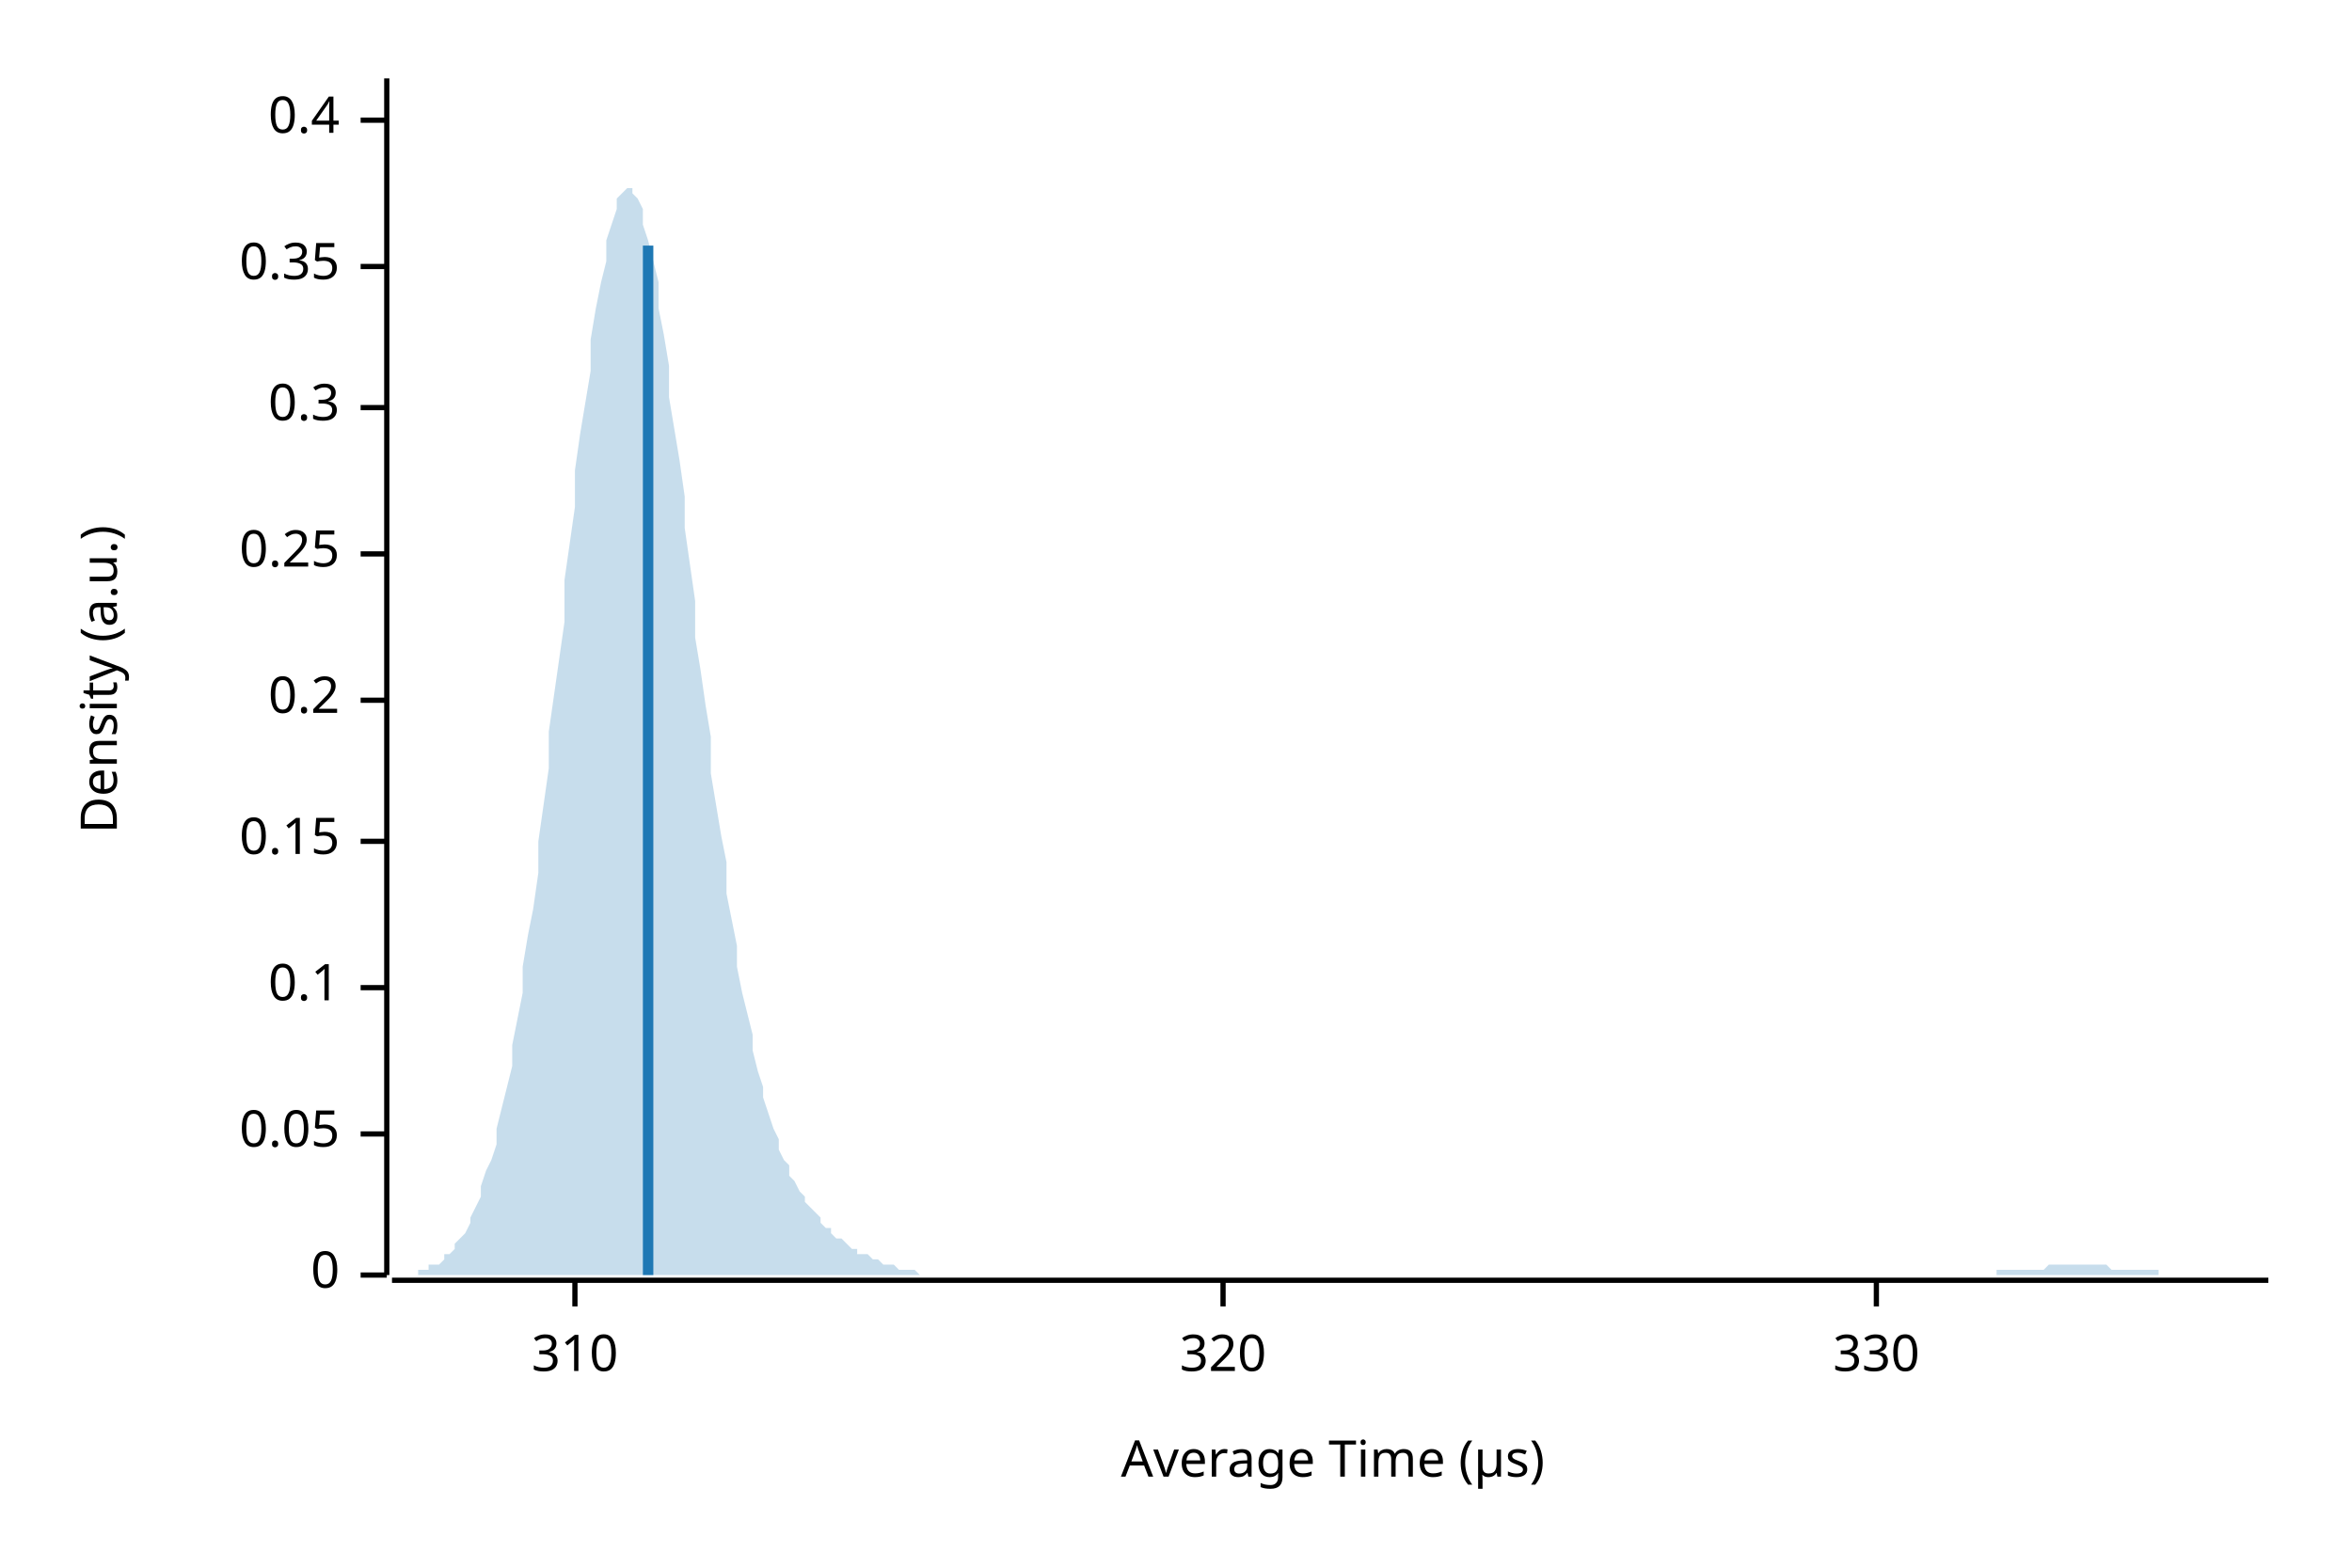
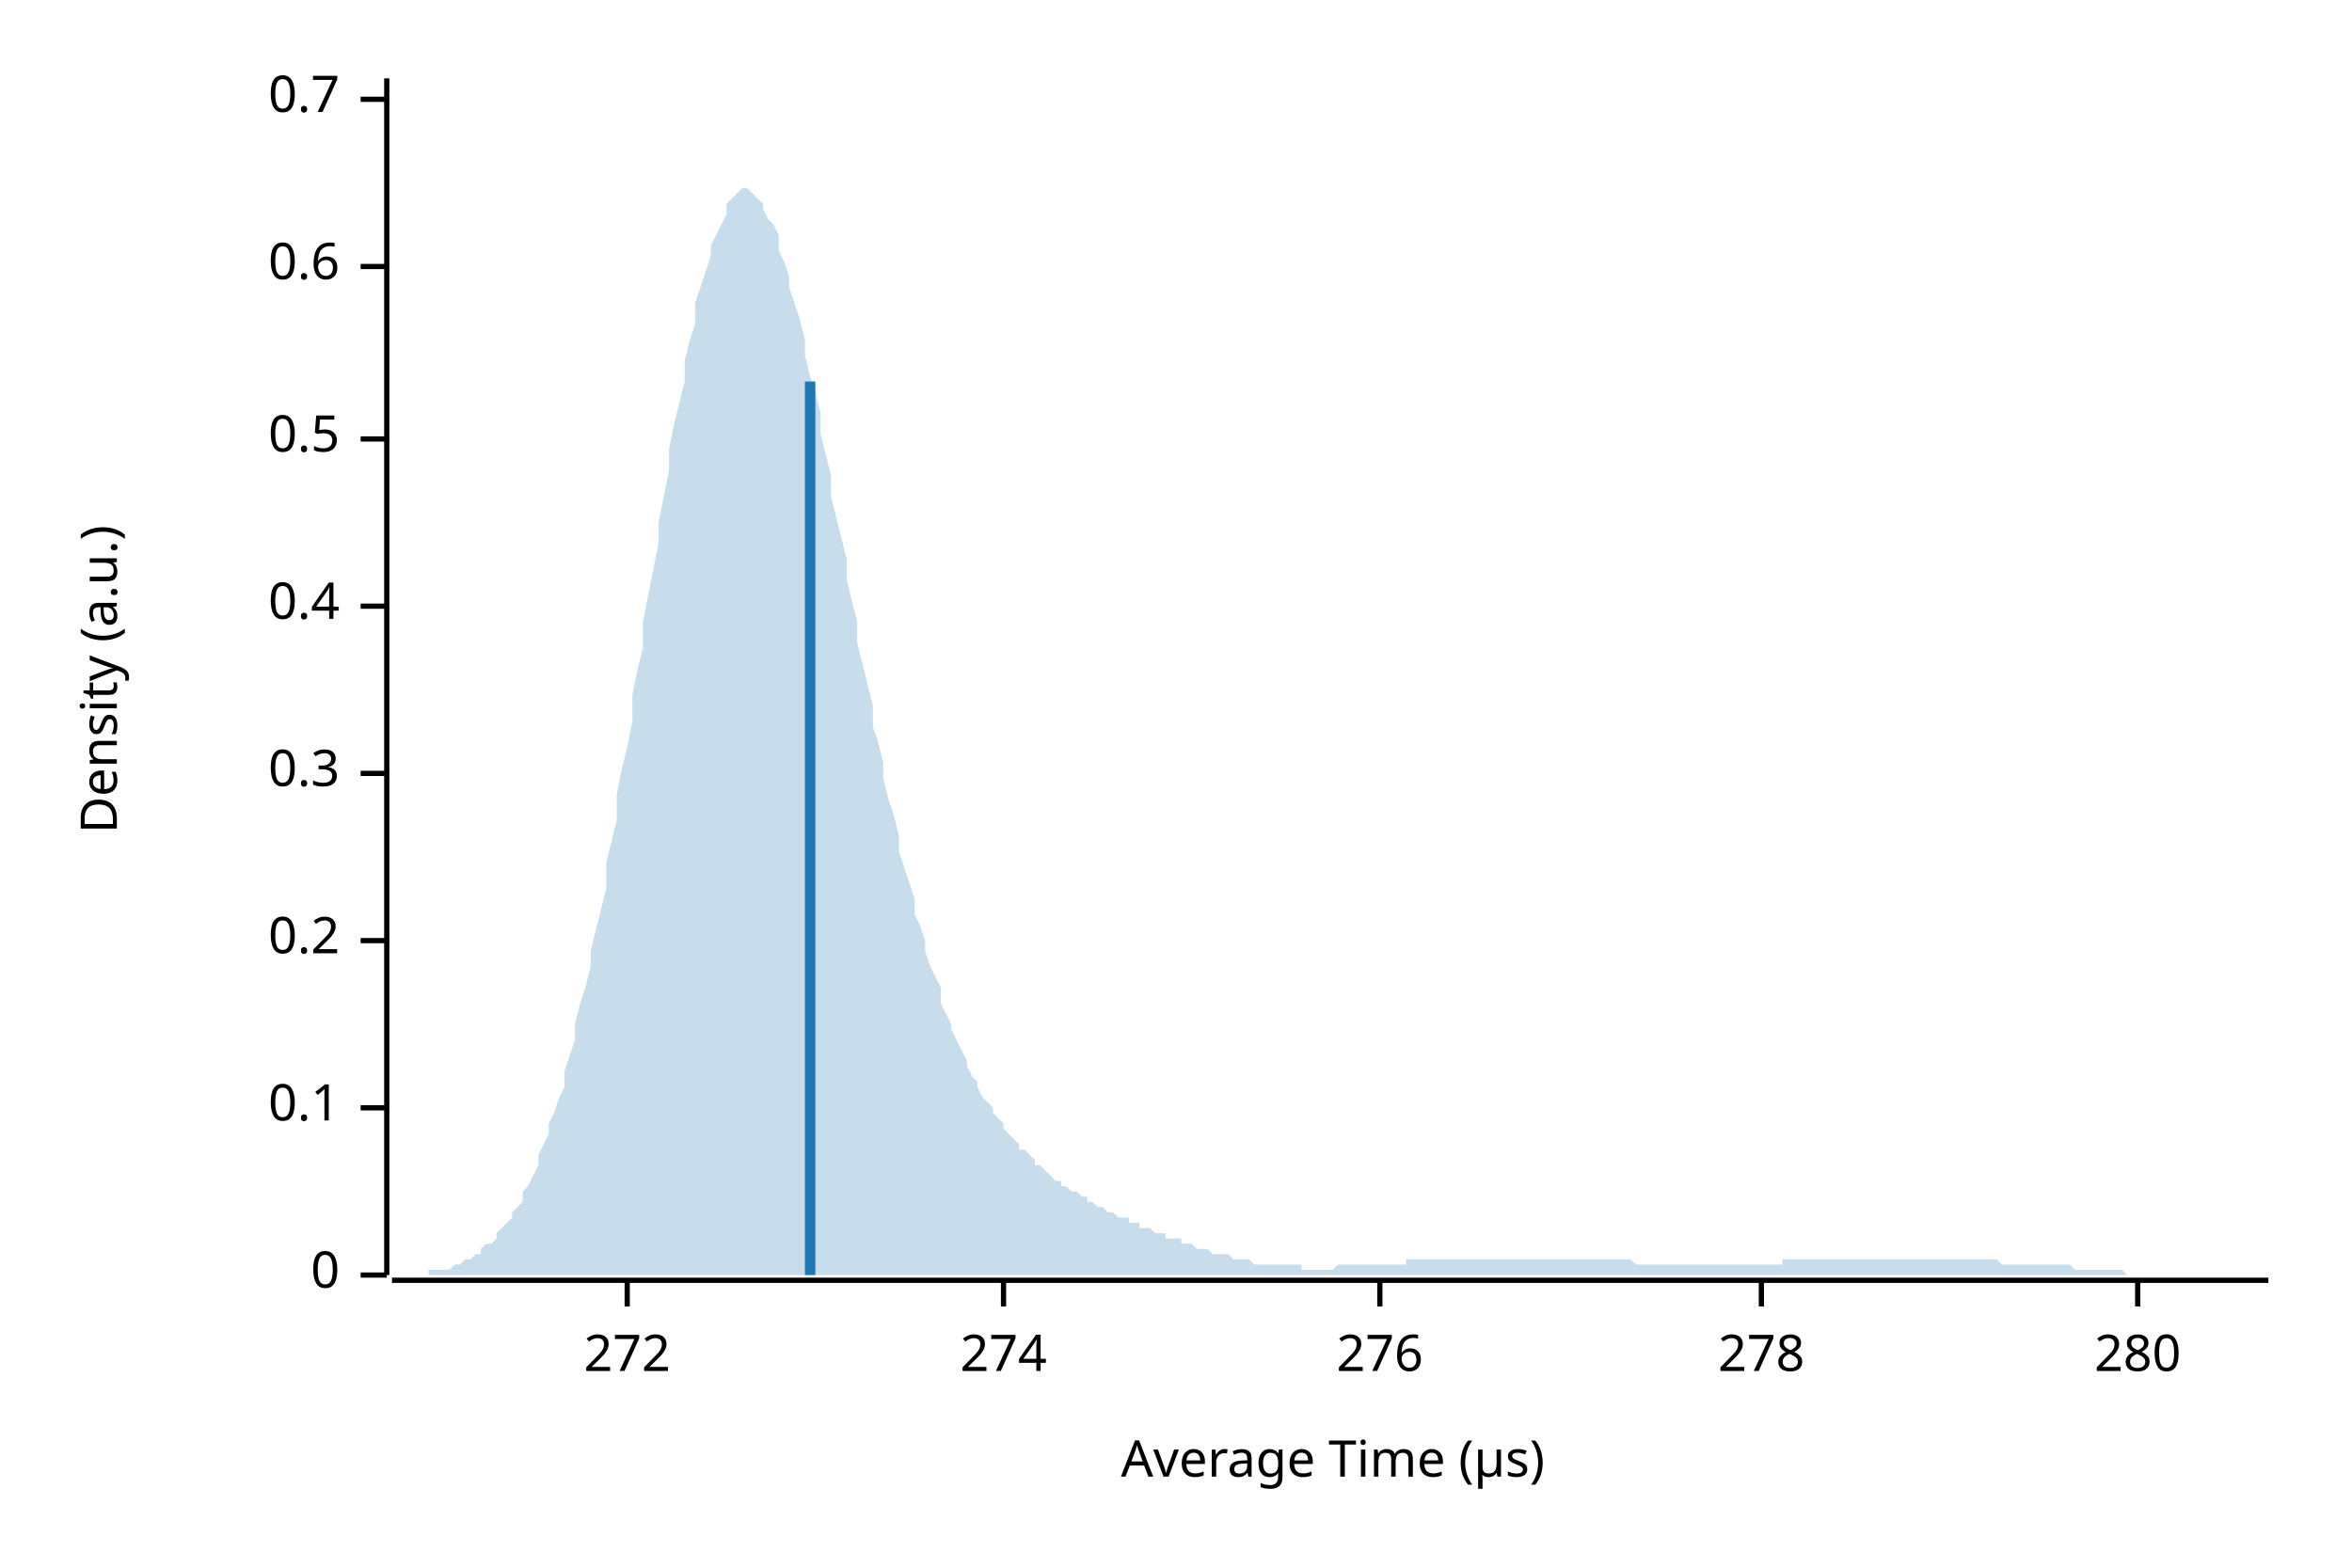
<svg xmlns="http://www.w3.org/2000/svg" width="450" height="300" viewBox="0 0 450 300">
  <text x="15" y="130" dy="0.76em" text-anchor="middle" font-family="sans-serif" font-size="9.677" opacity="1" fill="#000000" transform="rotate(270, 15, 130)">
Density (a.u.)
</text>
  <text x="255" y="285" dy="-0.5ex" text-anchor="middle" font-family="sans-serif" font-size="9.677" opacity="1" fill="#000000">
Average Time (µs)
</text>
  <polyline fill="none" opacity="1" stroke="#000000" stroke-width="1" points="74,15 74,244 " />
  <text x="65" y="244" dy="0.5ex" text-anchor="end" font-family="sans-serif" font-size="9.677" opacity="1" fill="#000000">
0
</text>
  <polyline fill="none" opacity="1" stroke="#000000" stroke-width="1" points="69,244 74,244 " />
-   <text x="65" y="217" dy="0.5ex" text-anchor="end" font-family="sans-serif" font-size="9.677" opacity="1" fill="#000000">
- 0.05
- </text>
-   <polyline fill="none" opacity="1" stroke="#000000" stroke-width="1" points="69,217 74,217 " />
-   <text x="65" y="189" dy="0.5ex" text-anchor="end" font-family="sans-serif" font-size="9.677" opacity="1" fill="#000000">
+   <text x="65" y="212" dy="0.5ex" text-anchor="end" font-family="sans-serif" font-size="9.677" opacity="1" fill="#000000">
0.1
</text>
-   <polyline fill="none" opacity="1" stroke="#000000" stroke-width="1" points="69,189 74,189 " />
-   <text x="65" y="161" dy="0.5ex" text-anchor="end" font-family="sans-serif" font-size="9.677" opacity="1" fill="#000000">
- 0.15
- </text>
-   <polyline fill="none" opacity="1" stroke="#000000" stroke-width="1" points="69,161 74,161 " />
-   <text x="65" y="134" dy="0.5ex" text-anchor="end" font-family="sans-serif" font-size="9.677" opacity="1" fill="#000000">
+   <polyline fill="none" opacity="1" stroke="#000000" stroke-width="1" points="69,212 74,212 " />
+   <text x="65" y="180" dy="0.5ex" text-anchor="end" font-family="sans-serif" font-size="9.677" opacity="1" fill="#000000">
0.2
</text>
-   <polyline fill="none" opacity="1" stroke="#000000" stroke-width="1" points="69,134 74,134 " />
-   <text x="65" y="106" dy="0.5ex" text-anchor="end" font-family="sans-serif" font-size="9.677" opacity="1" fill="#000000">
- 0.25
- </text>
-   <polyline fill="none" opacity="1" stroke="#000000" stroke-width="1" points="69,106 74,106 " />
-   <text x="65" y="78" dy="0.5ex" text-anchor="end" font-family="sans-serif" font-size="9.677" opacity="1" fill="#000000">
+   <polyline fill="none" opacity="1" stroke="#000000" stroke-width="1" points="69,180 74,180 " />
+   <text x="65" y="148" dy="0.5ex" text-anchor="end" font-family="sans-serif" font-size="9.677" opacity="1" fill="#000000">
0.3
</text>
-   <polyline fill="none" opacity="1" stroke="#000000" stroke-width="1" points="69,78 74,78 " />
+   <polyline fill="none" opacity="1" stroke="#000000" stroke-width="1" points="69,148 74,148 " />
+   <text x="65" y="116" dy="0.5ex" text-anchor="end" font-family="sans-serif" font-size="9.677" opacity="1" fill="#000000">
+ 0.4
+ </text>
+   <polyline fill="none" opacity="1" stroke="#000000" stroke-width="1" points="69,116 74,116 " />
+   <text x="65" y="84" dy="0.5ex" text-anchor="end" font-family="sans-serif" font-size="9.677" opacity="1" fill="#000000">
+ 0.5
+ </text>
+   <polyline fill="none" opacity="1" stroke="#000000" stroke-width="1" points="69,84 74,84 " />
  <text x="65" y="51" dy="0.5ex" text-anchor="end" font-family="sans-serif" font-size="9.677" opacity="1" fill="#000000">
- 0.35
+ 0.6
</text>
  <polyline fill="none" opacity="1" stroke="#000000" stroke-width="1" points="69,51 74,51 " />
-   <text x="65" y="23" dy="0.5ex" text-anchor="end" font-family="sans-serif" font-size="9.677" opacity="1" fill="#000000">
- 0.4
+   <text x="65" y="19" dy="0.5ex" text-anchor="end" font-family="sans-serif" font-size="9.677" opacity="1" fill="#000000">
+ 0.7
</text>
-   <polyline fill="none" opacity="1" stroke="#000000" stroke-width="1" points="69,23 74,23 " />
+   <polyline fill="none" opacity="1" stroke="#000000" stroke-width="1" points="69,19 74,19 " />
  <polyline fill="none" opacity="1" stroke="#000000" stroke-width="1" points="75,245 434,245 " />
-   <text x="110" y="255" dy="0.76em" text-anchor="middle" font-family="sans-serif" font-size="9.677" opacity="1" fill="#000000">
- 310
+   <text x="120" y="255" dy="0.76em" text-anchor="middle" font-family="sans-serif" font-size="9.677" opacity="1" fill="#000000">
+ 272
</text>
-   <polyline fill="none" opacity="1" stroke="#000000" stroke-width="1" points="110,245 110,250 " />
-   <text x="234" y="255" dy="0.76em" text-anchor="middle" font-family="sans-serif" font-size="9.677" opacity="1" fill="#000000">
- 320
+   <polyline fill="none" opacity="1" stroke="#000000" stroke-width="1" points="120,245 120,250 " />
+   <text x="192" y="255" dy="0.76em" text-anchor="middle" font-family="sans-serif" font-size="9.677" opacity="1" fill="#000000">
+ 274
</text>
-   <polyline fill="none" opacity="1" stroke="#000000" stroke-width="1" points="234,245 234,250 " />
-   <text x="359" y="255" dy="0.76em" text-anchor="middle" font-family="sans-serif" font-size="9.677" opacity="1" fill="#000000">
- 330
+   <polyline fill="none" opacity="1" stroke="#000000" stroke-width="1" points="192,245 192,250 " />
+   <text x="264" y="255" dy="0.76em" text-anchor="middle" font-family="sans-serif" font-size="9.677" opacity="1" fill="#000000">
+ 276
</text>
-   <polyline fill="none" opacity="1" stroke="#000000" stroke-width="1" points="359,245 359,250 " />
-   <polygon opacity="0.25" fill="#1F78B4" points="75,244 75,244 76,244 77,244 77,244 78,244 79,244 80,244 80,243 81,243 82,243 82,242 83,242 84,242 85,241 85,240 86,240 87,239 87,238 88,237 89,236 90,234 90,233 91,231 92,229 92,227 93,224 94,222 95,219 95,216 96,212 97,208 98,204 98,200 99,195 100,190 100,185 101,179 102,174 103,167 103,161 104,154 105,147 105,140 106,133 107,126 108,119 108,111 109,104 110,97 110,90 111,83 112,77 113,71 113,65 114,59 115,54 116,50 116,46 117,43 118,40 118,38 119,37 120,36 121,36 121,37 122,38 123,40 123,43 124,46 125,50 126,54 126,59 127,64 128,70 128,76 129,82 130,88 131,95 131,101 132,108 133,115 133,122 134,128 135,135 136,141 136,148 137,154 138,160 139,165 139,171 140,176 141,181 141,185 142,190 143,194 144,198 144,201 145,205 146,208 146,210 147,213 148,216 149,218 149,220 150,222 151,223 151,225 152,226 153,228 154,229 154,230 155,231 156,232 157,233 157,234 158,235 159,235 159,236 160,237 161,237 162,238 162,238 163,239 164,239 164,240 165,240 166,240 167,241 167,241 168,241 169,242 169,242 170,242 171,242 172,243 172,243 173,243 174,243 175,243 175,243 176,244 177,244 177,244 178,244 179,244 180,244 180,244 181,244 182,244 182,244 183,244 184,244 185,244 185,244 186,244 187,244 187,244 188,244 189,244 190,244 190,244 191,244 192,244 192,244 193,244 194,244 195,244 195,244 196,244 197,244 198,244 198,244 199,244 200,244 200,244 201,244 202,244 203,244 203,244 204,244 205,244 205,244 206,244 207,244 208,244 208,244 209,244 210,244 210,244 211,244 212,244 213,244 213,244 214,244 215,244 216,244 216,244 217,244 218,244 218,244 219,244 220,244 221,244 221,244 222,244 223,244 223,244 224,244 225,244 226,244 226,244 227,244 228,244 228,244 229,244 230,244 231,244 231,244 232,244 233,244 233,244 234,244 235,244 236,244 236,244 237,244 238,244 239,244 239,244 240,244 241,244 241,244 242,244 243,244 244,244 244,244 245,244 246,244 246,244 247,244 248,244 249,244 249,244 250,244 251,244 251,244 252,244 253,244 254,244 254,244 255,244 256,244 257,244 257,244 258,244 259,244 259,244 260,244 261,244 262,244 262,244 263,244 264,244 264,244 265,244 266,244 267,244 267,244 268,244 269,244 269,244 270,244 271,244 272,244 272,244 273,244 274,244 275,244 275,244 276,244 277,244 277,244 278,244 279,244 280,244 280,244 281,244 282,244 282,244 283,244 284,244 285,244 285,244 286,244 287,244 287,244 288,244 289,244 290,244 290,244 291,244 292,244 292,244 293,244 294,244 295,244 295,244 296,244 297,244 298,244 298,244 299,244 300,244 300,244 301,244 302,244 303,244 303,244 304,244 305,244 305,244 306,244 307,244 308,244 308,244 309,244 310,244 310,244 311,244 312,244 313,244 313,244 314,244 315,244 316,244 316,244 317,244 318,244 318,244 319,244 320,244 321,244 321,244 322,244 323,244 323,244 324,244 325,244 326,244 326,244 327,244 328,244 328,244 329,244 330,244 331,244 331,244 332,244 333,244 333,244 334,244 335,244 336,244 336,244 337,244 338,244 339,244 339,244 340,244 341,244 341,244 342,244 343,244 344,244 344,244 345,244 346,244 346,244 347,244 348,244 349,244 349,244 350,244 351,244 351,244 352,244 353,244 354,244 354,244 355,244 356,244 357,244 357,244 358,244 359,244 359,244 360,244 361,244 362,244 362,244 363,244 364,244 364,244 365,244 366,244 367,244 367,244 368,244 369,244 369,244 370,244 371,244 372,244 372,244 373,244 374,244 375,244 375,244 376,244 377,244 377,244 378,244 379,244 380,244 380,244 381,244 382,244 382,243 383,243 384,243 385,243 385,243 386,243 387,243 387,243 388,243 389,243 390,243 390,243 391,243 392,242 392,242 393,242 394,242 395,242 395,242 396,242 397,242 398,242 398,242 399,242 400,242 400,242 401,242 402,242 403,242 403,242 404,243 405,243 405,243 406,243 407,243 408,243 408,243 409,243 410,243 410,243 411,243 412,243 413,243 413,244 414,244 415,244 416,244 416,244 417,244 418,244 418,244 419,244 420,244 421,244 421,244 422,244 423,244 423,244 424,244 425,244 426,244 426,244 427,244 428,244 428,244 429,244 430,244 431,244 431,244 432,244 433,244 434,244 434,244 75,244 " />
-   <polyline fill="none" opacity="1" stroke="#1F78B4" stroke-width="2" points="124,244 124,47 " />
+   <polyline fill="none" opacity="1" stroke="#000000" stroke-width="1" points="264,245 264,250 " />
+   <text x="337" y="255" dy="0.76em" text-anchor="middle" font-family="sans-serif" font-size="9.677" opacity="1" fill="#000000">
+ 278
+ </text>
+   <polyline fill="none" opacity="1" stroke="#000000" stroke-width="1" points="337,245 337,250 " />
+   <text x="409" y="255" dy="0.76em" text-anchor="middle" font-family="sans-serif" font-size="9.677" opacity="1" fill="#000000">
+ 280
+ </text>
+   <polyline fill="none" opacity="1" stroke="#000000" stroke-width="1" points="409,245 409,250 " />
+   <polygon opacity="0.25" fill="#1F78B4" points="75,244 75,244 76,244 77,244 77,244 78,244 79,244 80,244 80,244 81,244 82,244 82,243 83,243 84,243 85,243 85,243 86,243 87,242 87,242 88,242 89,241 90,241 90,241 91,240 92,240 92,239 93,238 94,238 95,237 95,236 96,235 97,234 98,233 98,232 99,231 100,230 100,228 101,227 102,225 103,223 103,221 104,219 105,217 105,215 106,213 107,210 108,208 108,205 109,202 110,199 110,196 111,192 112,189 113,185 113,182 114,178 115,174 116,170 116,165 117,161 118,157 118,152 119,147 120,143 121,138 121,133 122,128 123,124 123,119 124,114 125,109 126,104 126,100 127,95 128,90 128,86 129,81 130,77 131,73 131,69 132,65 133,62 133,58 134,55 135,52 136,49 136,47 137,45 138,43 139,41 139,39 140,38 141,37 141,37 142,36 143,36 144,37 144,37 145,38 146,39 146,40 147,42 148,43 149,45 149,48 150,50 151,53 151,55 152,58 153,61 154,65 154,68 155,72 156,75 157,79 157,83 158,87 159,91 159,95 160,99 161,103 162,107 162,111 163,115 164,119 164,123 165,127 166,131 167,135 167,139 168,142 169,146 169,149 170,153 171,156 172,160 172,163 173,166 174,169 175,172 175,175 176,177 177,180 177,182 178,185 179,187 180,189 180,192 181,194 182,196 182,197 183,199 184,201 185,203 185,204 186,206 187,207 187,208 188,210 189,211 190,212 190,213 191,214 192,215 192,216 193,217 194,218 195,219 195,220 196,220 197,221 198,222 198,223 199,223 200,224 200,224 201,225 202,226 203,226 203,227 204,227 205,228 205,228 206,228 207,229 208,229 208,230 209,230 210,231 210,231 211,231 212,232 213,232 213,232 214,233 215,233 216,233 216,234 217,234 218,234 218,235 219,235 220,235 221,236 221,236 222,236 223,236 223,237 224,237 225,237 226,237 226,238 227,238 228,238 228,238 229,239 230,239 231,239 231,239 232,240 233,240 233,240 234,240 235,240 236,241 236,241 237,241 238,241 239,241 239,241 240,242 241,242 241,242 242,242 243,242 244,242 244,242 245,242 246,242 246,242 247,242 248,242 249,242 249,243 250,243 251,243 251,243 252,243 253,243 254,243 254,243 255,243 256,242 257,242 257,242 258,242 259,242 259,242 260,242 261,242 262,242 262,242 263,242 264,242 264,242 265,242 266,242 267,242 267,242 268,242 269,242 269,241 270,241 271,241 272,241 272,241 273,241 274,241 275,241 275,241 276,241 277,241 277,241 278,241 279,241 280,241 280,241 281,241 282,241 282,241 283,241 284,241 285,241 285,241 286,241 287,241 287,241 288,241 289,241 290,241 290,241 291,241 292,241 292,241 293,241 294,241 295,241 295,241 296,241 297,241 298,241 298,241 299,241 300,241 300,241 301,241 302,241 303,241 303,241 304,241 305,241 305,241 306,241 307,241 308,241 308,241 309,241 310,241 310,241 311,241 312,241 313,242 313,242 314,242 315,242 316,242 316,242 317,242 318,242 318,242 319,242 320,242 321,242 321,242 322,242 323,242 323,242 324,242 325,242 326,242 326,242 327,242 328,242 328,242 329,242 330,242 331,242 331,242 332,242 333,242 333,242 334,242 335,242 336,242 336,242 337,242 338,242 339,242 339,242 340,242 341,242 341,241 342,241 343,241 344,241 344,241 345,241 346,241 346,241 347,241 348,241 349,241 349,241 350,241 351,241 351,241 352,241 353,241 354,241 354,241 355,241 356,241 357,241 357,241 358,241 359,241 359,241 360,241 361,241 362,241 362,241 363,241 364,241 364,241 365,241 366,241 367,241 367,241 368,241 369,241 369,241 370,241 371,241 372,241 372,241 373,241 374,241 375,241 375,241 376,241 377,241 377,241 378,241 379,241 380,241 380,241 381,241 382,241 382,241 383,242 384,242 385,242 385,242 386,242 387,242 387,242 388,242 389,242 390,242 390,242 391,242 392,242 392,242 393,242 394,242 395,242 395,242 396,242 397,243 398,243 398,243 399,243 400,243 400,243 401,243 402,243 403,243 403,243 404,243 405,243 405,243 406,243 407,244 408,244 408,244 409,244 410,244 410,244 411,244 412,244 413,244 413,244 414,244 415,244 416,244 416,244 417,244 418,244 418,244 419,244 420,244 421,244 421,244 422,244 423,244 423,244 424,244 425,244 426,244 426,244 427,244 428,244 428,244 429,244 430,244 431,244 431,244 432,244 433,244 434,244 434,244 75,244 " />
+   <polyline fill="none" opacity="1" stroke="#1F78B4" stroke-width="2" points="155,244 155,73 " />
</svg>
